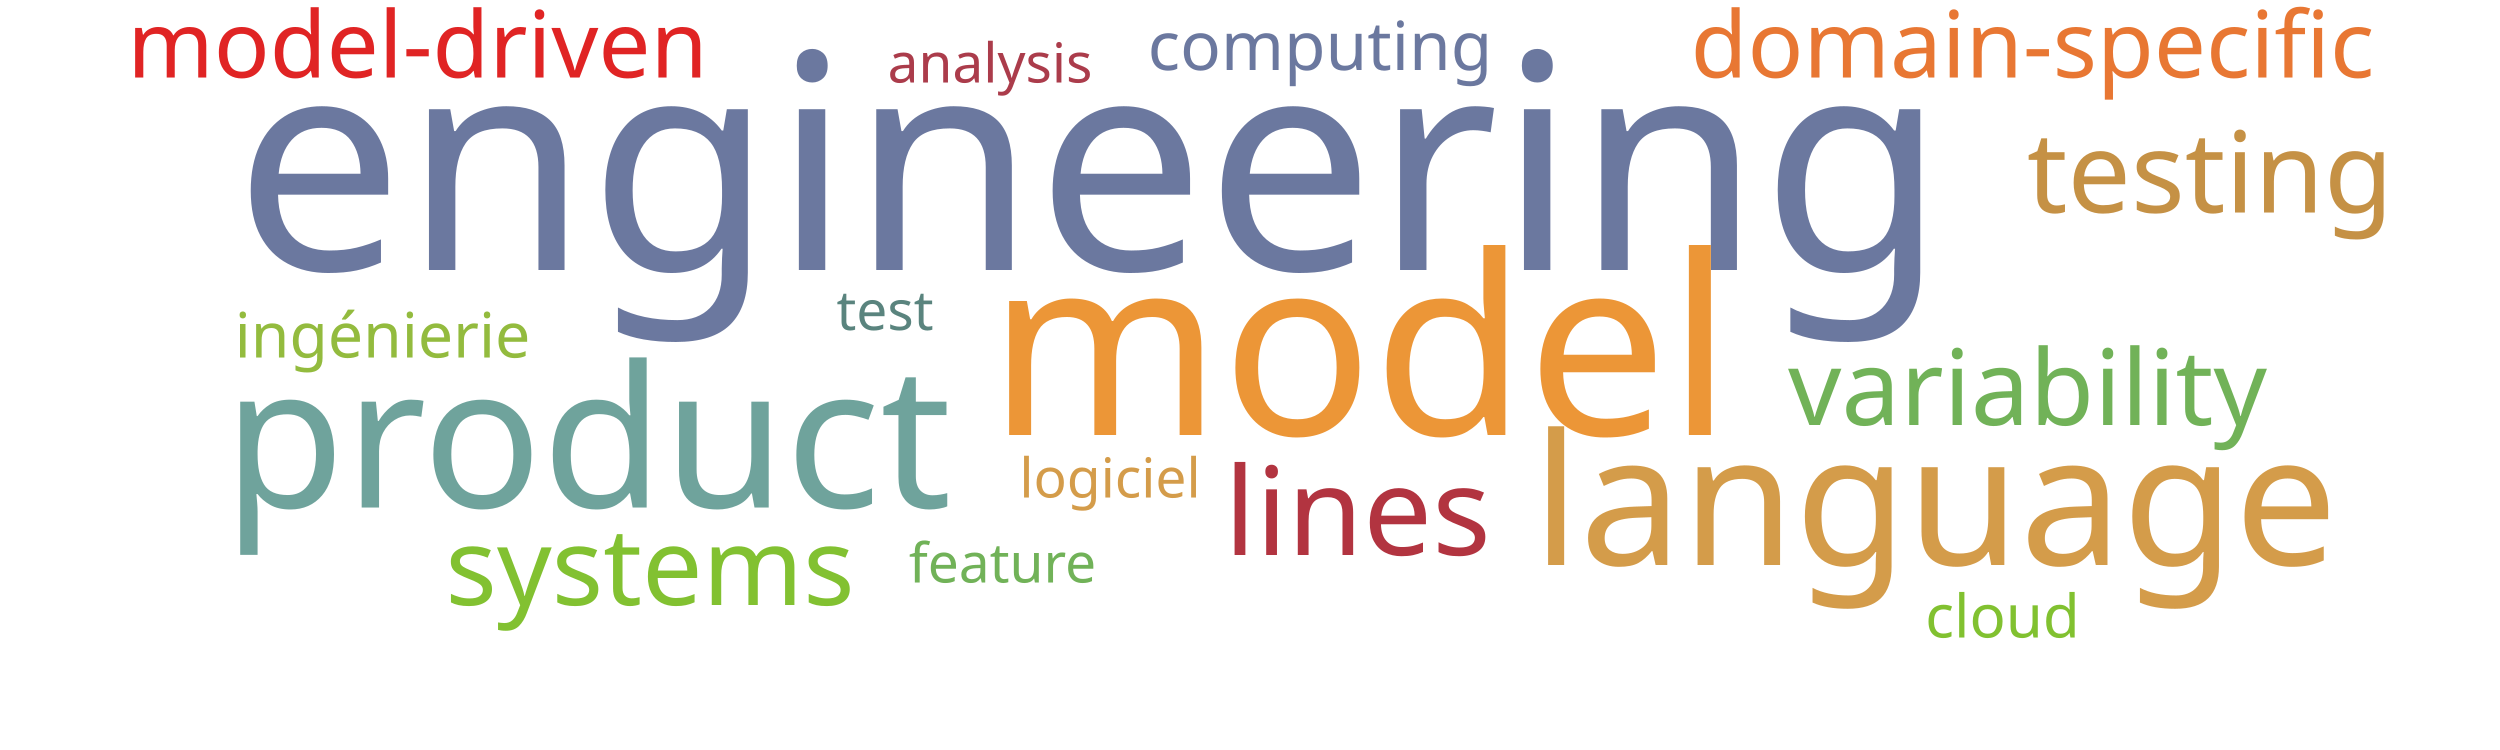
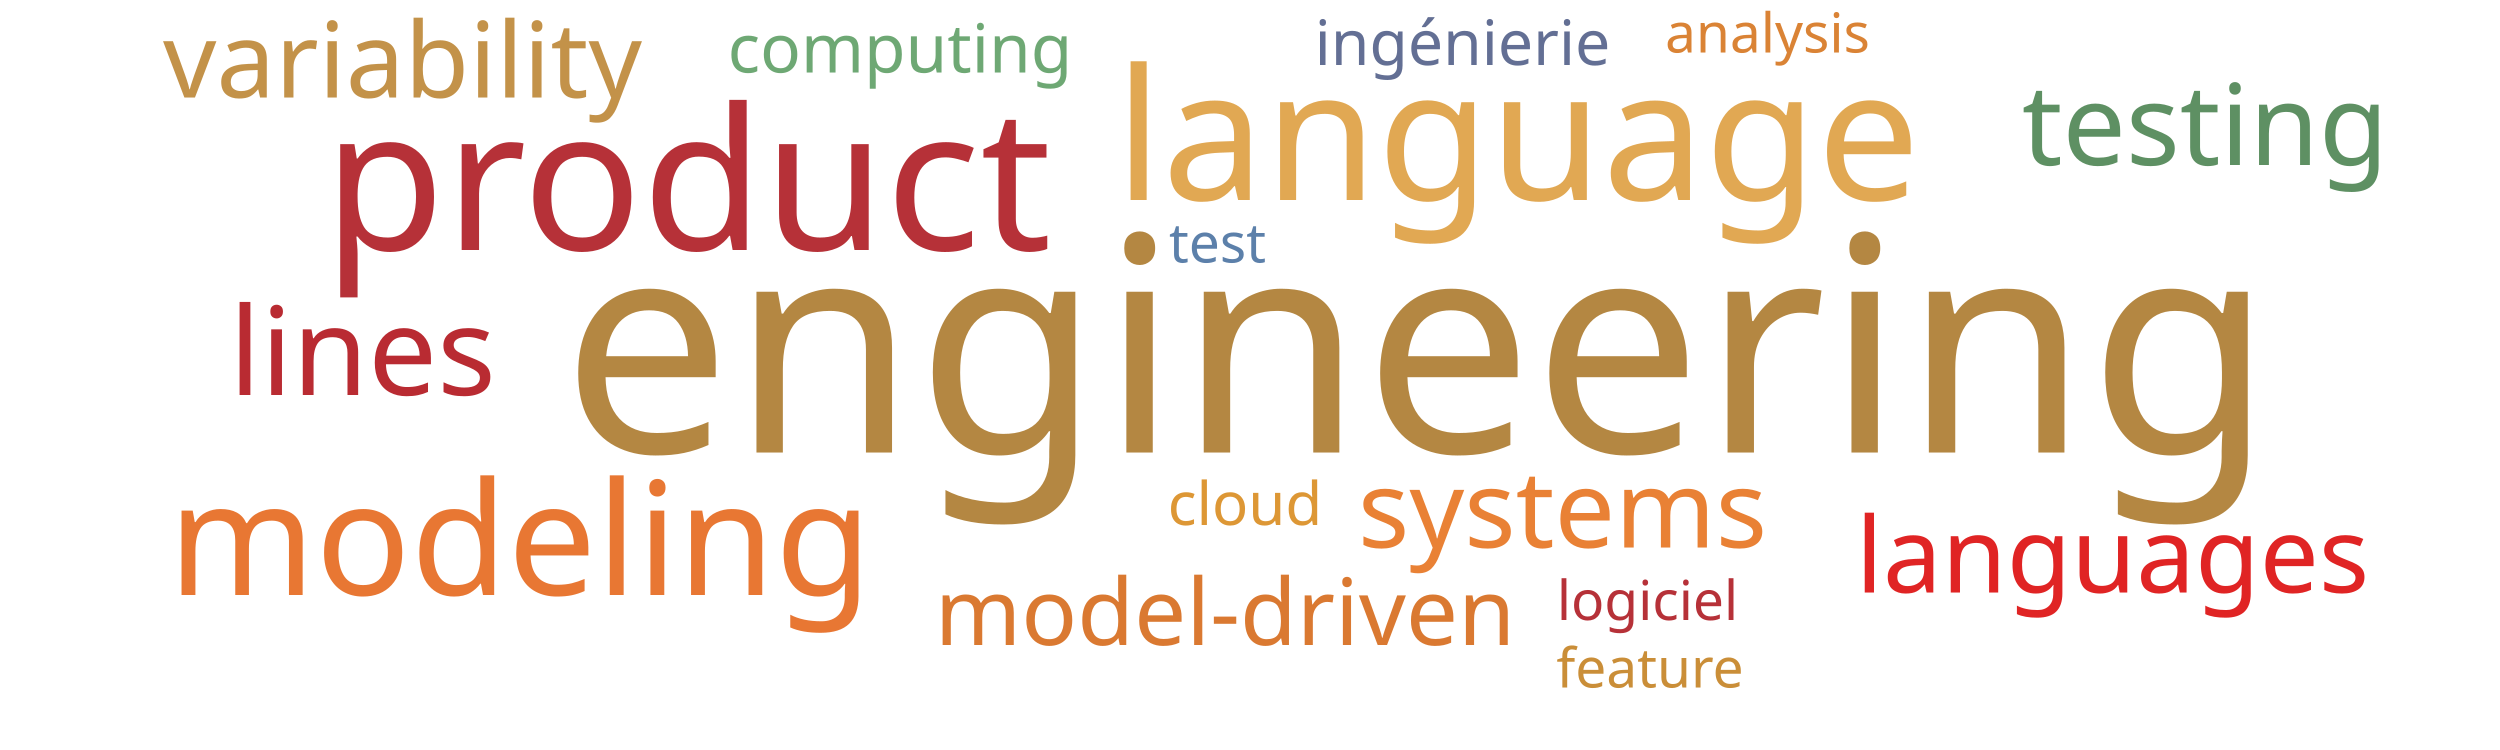
<svg xmlns="http://www.w3.org/2000/svg" width="1000" height="300">
  <g transform="translate(500, 150)">
-     <text text-anchor="middle" style="font-family: Impact; font-size: 120px; fill: #6b789f" transform="translate(-64,-42)rotate(0)">engineering</text>
-     <text text-anchor="middle" style="font-family: Impact; font-size: 100px; fill: #ec9637" transform="translate(44,24)rotate(0)">model</text>
-     <text text-anchor="middle" style="font-family: Impact; font-size: 79px; fill: #6fa39c" transform="translate(-265,53)rotate(0)">product</text>
-     <text text-anchor="middle" style="font-family: Impact; font-size: 73px; fill: #d49c4a" transform="translate(274,76)rotate(0)">language</text>
-     <text text-anchor="middle" style="font-family: Impact; font-size: 49px; fill: #b23440" transform="translate(43,72)rotate(0)">lines</text>
-     <text text-anchor="middle" style="font-family: Impact; font-size: 45px; fill: #c59145" transform="translate(384,-65)rotate(0)">testing</text>
-     <text text-anchor="middle" style="font-family: Impact; font-size: 43px; fill: #82c131" transform="translate(-240,92)rotate(0)">systems</text>
-     <text text-anchor="middle" style="font-family: Impact; font-size: 42px; fill: #71b258" transform="translate(311,20)rotate(0)">variability</text>
-     <text text-anchor="middle" style="font-family: Impact; font-size: 37px; fill: #e02424" transform="translate(-333,-119)rotate(0)">model-driven</text>
-     <text text-anchor="middle" style="font-family: Impact; font-size: 37px; fill: #e87733" transform="translate(313,-119)rotate(0)">domain-specific</text>
-     <text text-anchor="middle" style="font-family: Impact; font-size: 27px; fill: #6b789f" transform="translate(28,-122)rotate(0)">computing</text>
-     <text text-anchor="middle" style="font-family: Impact; font-size: 25px; fill: #93bb3e" transform="translate(-347,-7)rotate(0)">ingénierie</text>
-     <text text-anchor="middle" style="font-family: Impact; font-size: 24px; fill: #81c130" transform="translate(301,105)rotate(0)">cloud</text>
-     <text text-anchor="middle" style="font-family: Impact; font-size: 22px; fill: #d49c4a" transform="translate(-56,49)rotate(0)">logiciel</text>
-     <text text-anchor="middle" style="font-family: Impact; font-size: 22px; fill: #5a847e" transform="translate(-146,-18)rotate(0)">test</text>
-     <text text-anchor="middle" style="font-family: Impact; font-size: 22px; fill: #71b258" transform="translate(-99,83)rotate(0)">feature</text>
-     <text text-anchor="middle" style="font-family: Impact; font-size: 22px; fill: #ab3c4b" transform="translate(-104,-117)rotate(0)">analysis</text>
+     <text text-anchor="middle" style="font-family: Impact; font-size: 120px; fill: #b48742" transform="translate(67,31)rotate(0)">engineering</text>
+     <text text-anchor="middle" style="font-family: Impact; font-size: 79px; fill: #b63138" transform="translate(-225,-50)rotate(0)">product</text>
+     <text text-anchor="middle" style="font-family: Impact; font-size: 73px; fill: #e1a853" transform="translate(107,-70)rotate(0)">language</text>
+     <text text-anchor="middle" style="font-family: Impact; font-size: 63px; fill: #e87733" transform="translate(-292,88)rotate(0)">modeling</text>
+     <text text-anchor="middle" style="font-family: Impact; font-size: 49px; fill: #b92b32" transform="translate(-355,8)rotate(0)">lines</text>
+     <text text-anchor="middle" style="font-family: Impact; font-size: 45px; fill: #5e9063" transform="translate(382,-84)rotate(0)">testing</text>
+     <text text-anchor="middle" style="font-family: Impact; font-size: 43px; fill: #e98135" transform="translate(125,69)rotate(0)">systems</text>
+     <text text-anchor="middle" style="font-family: Impact; font-size: 42px; fill: #c39249" transform="translate(-339,-111)rotate(0)">variability</text>
+     <text text-anchor="middle" style="font-family: Impact; font-size: 42px; fill: #e02424" transform="translate(345,87)rotate(0)">languages</text>
+     <text text-anchor="middle" style="font-family: Impact; font-size: 37px; fill: #da7931" transform="translate(-10,108)rotate(0)">model-driven</text>
+     <text text-anchor="middle" style="font-family: Impact; font-size: 27px; fill: #6ea874" transform="translate(-140,-121)rotate(0)">computing</text>
+     <text text-anchor="middle" style="font-family: Impact; font-size: 25px; fill: #636f94" transform="translate(85,-124)rotate(0)">ingénierie</text>
+     <text text-anchor="middle" style="font-family: Impact; font-size: 24px; fill: #dd9735" transform="translate(-2,60)rotate(0)">cloud</text>
+     <text text-anchor="middle" style="font-family: Impact; font-size: 22px; fill: #b63138" transform="translate(159,98)rotate(0)">logiciel</text>
+     <text text-anchor="middle" style="font-family: Impact; font-size: 22px; fill: #5c80aa" transform="translate(-13,-45)rotate(0)">test</text>
+     <text text-anchor="middle" style="font-family: Impact; font-size: 22px; fill: #ca8e38" transform="translate(160,125)rotate(0)">feature</text>
+     <text text-anchor="middle" style="font-family: Impact; font-size: 22px; fill: #da8335" transform="translate(207,-129)rotate(0)">analysis</text>
  </g>
</svg>
